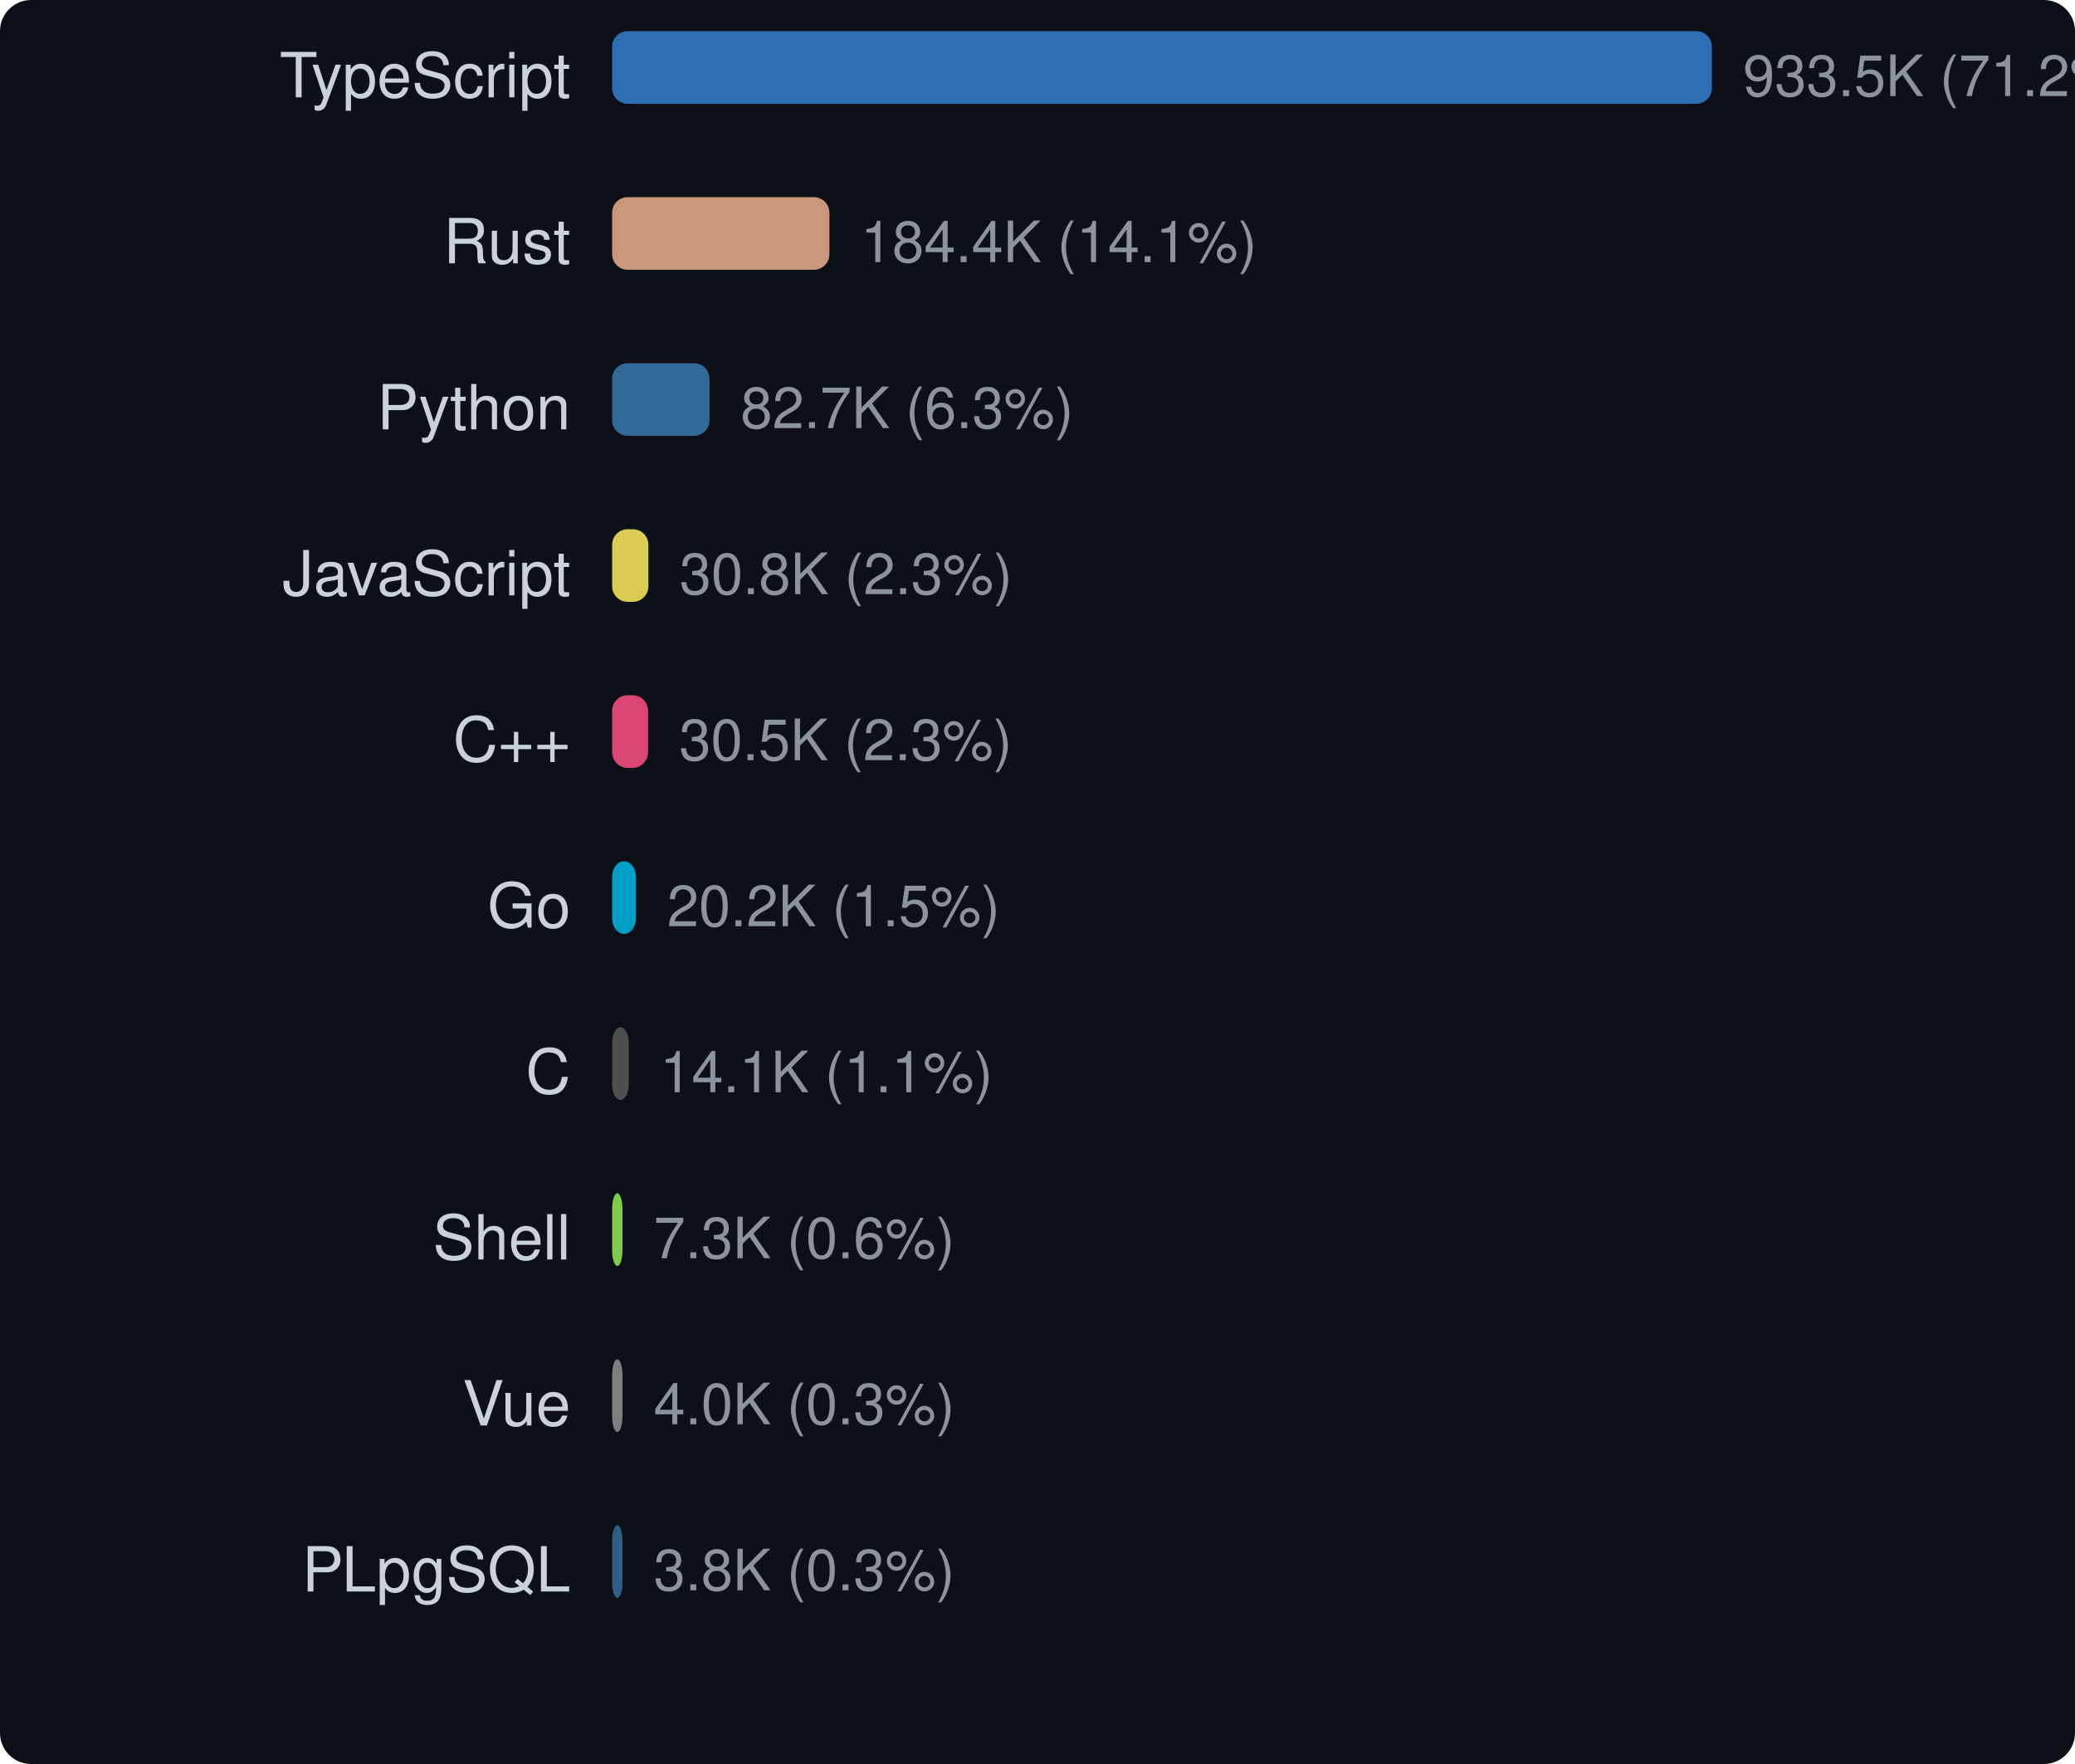
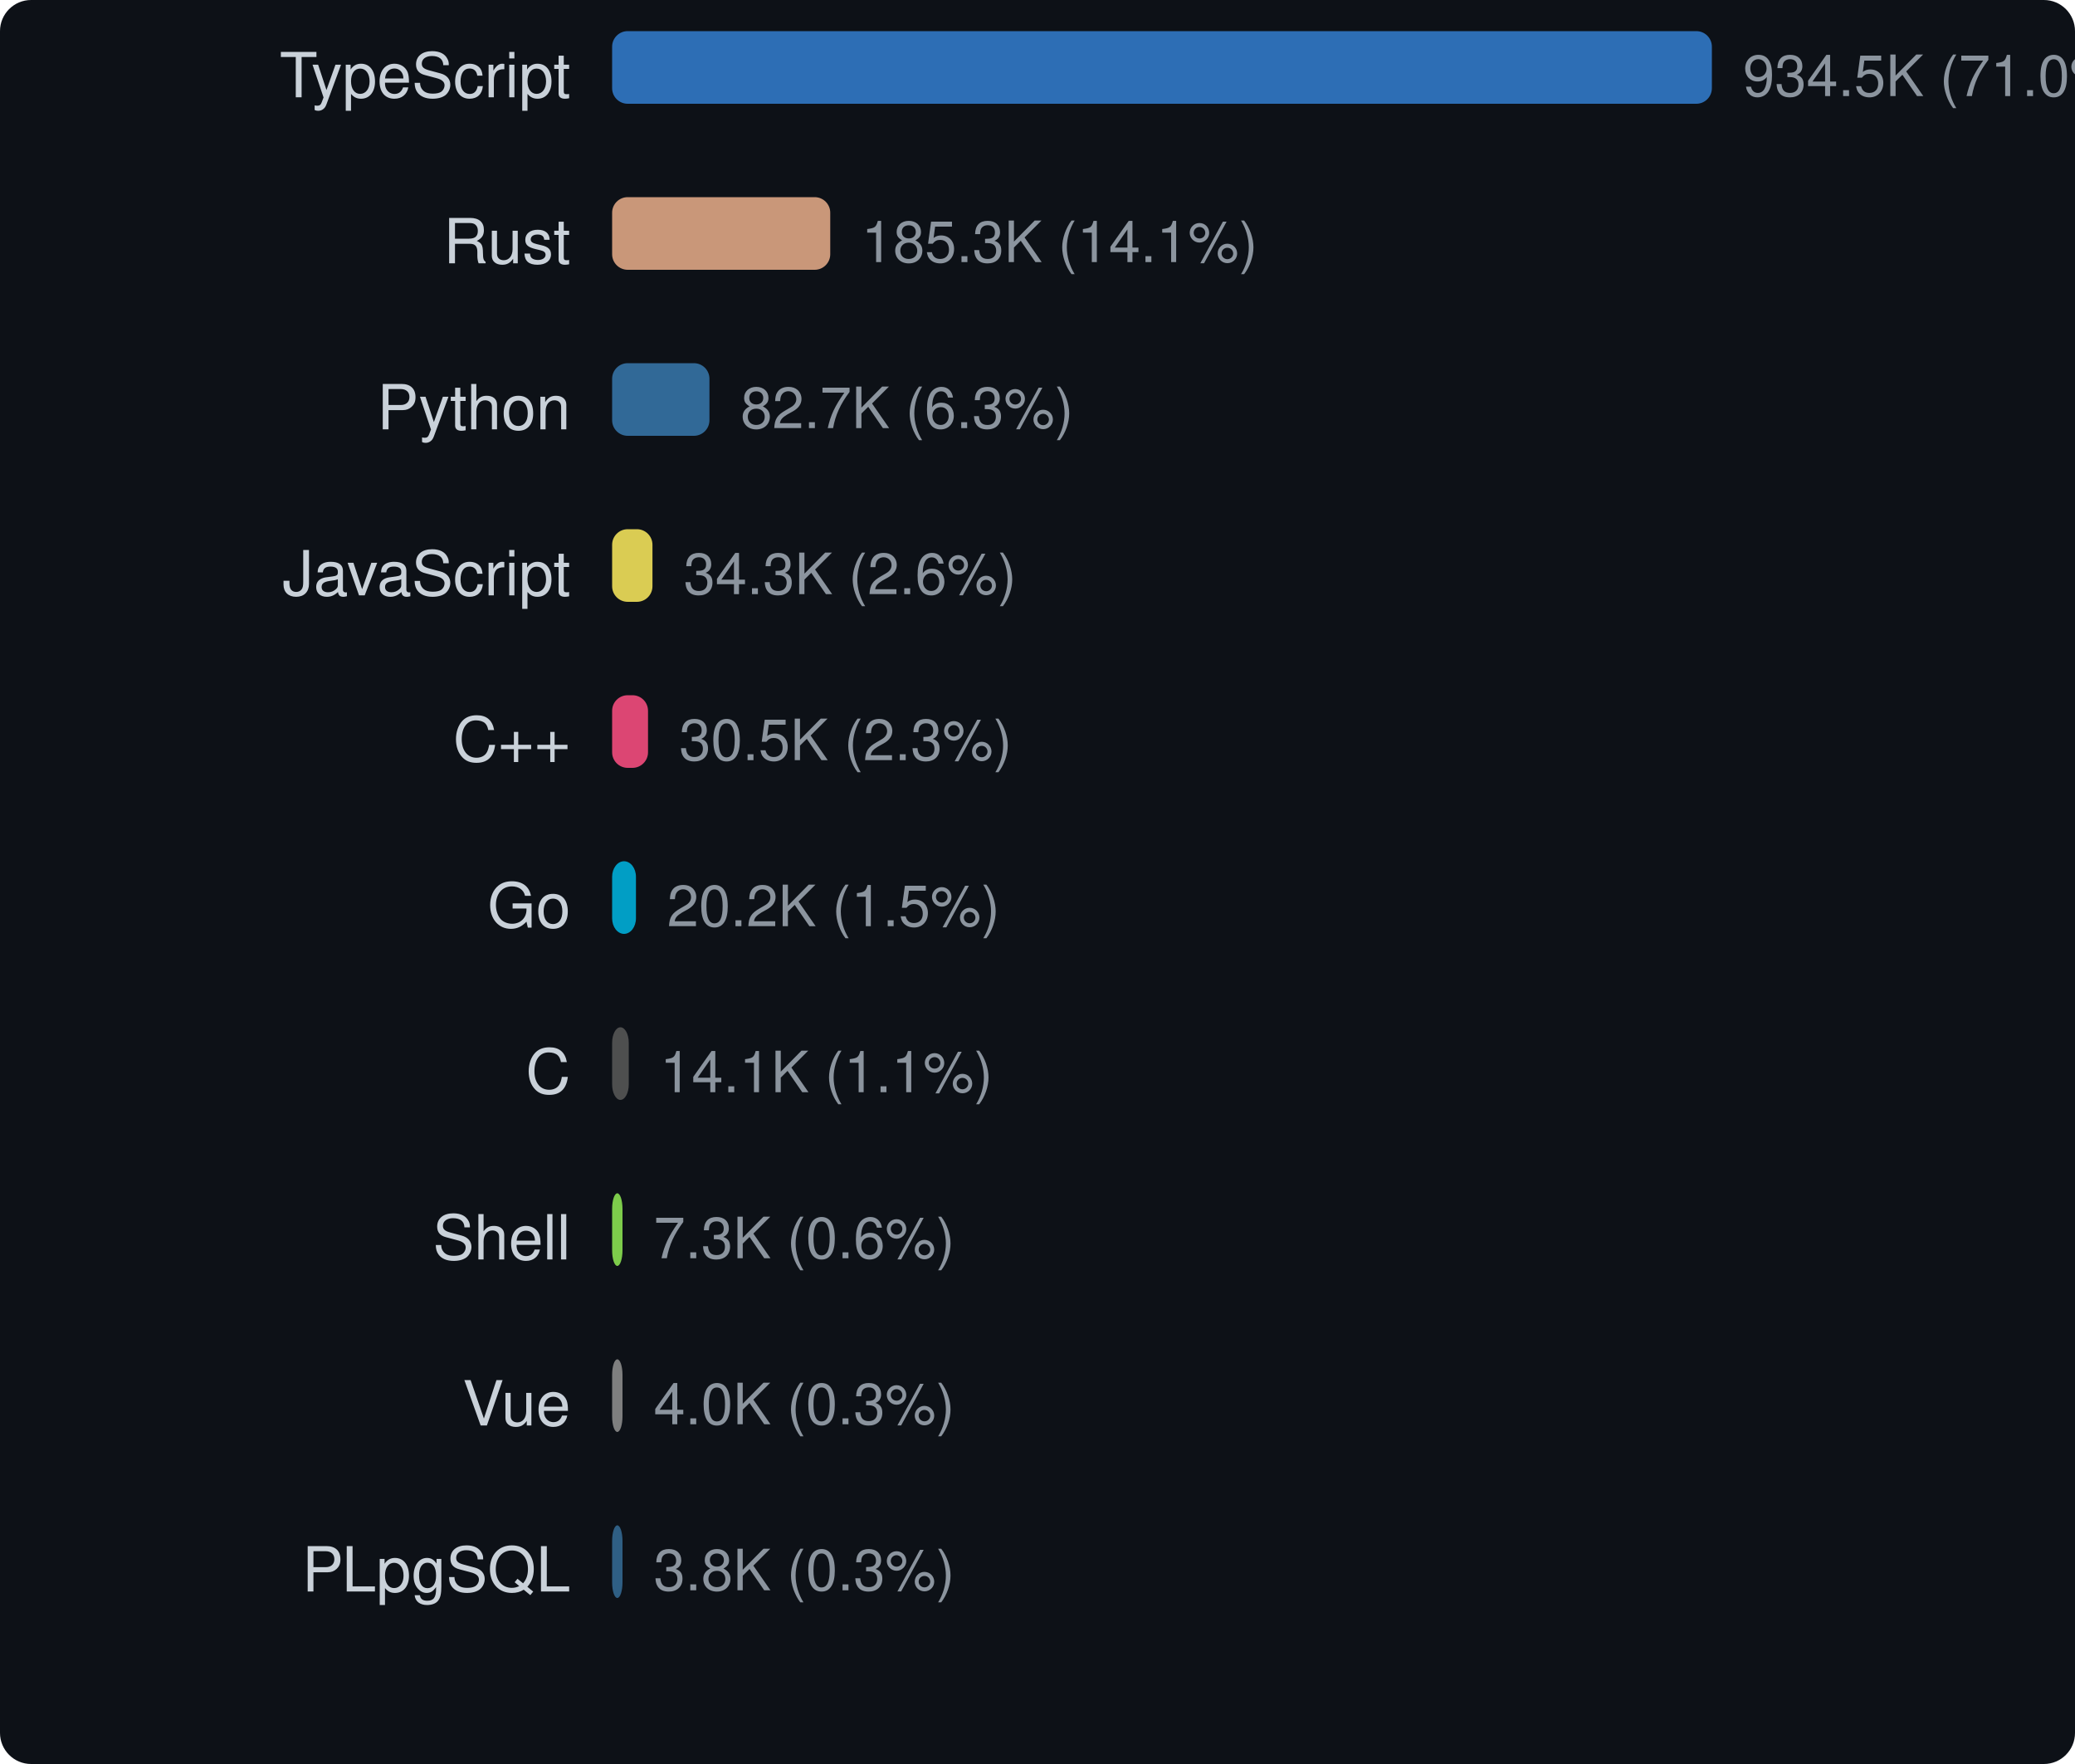
<svg xmlns="http://www.w3.org/2000/svg" width="400" height="340" viewBox="0 0 400 340">
  <style>text { dominant-baseline: central; }</style>
  <rect width="100%" height="100%" rx="6" fill="#0d1117" />
  <text x="110" y="16" text-anchor="end" fill="#c9d1d9" font-size="12" font-family="Segoe UI,Helvetica,Arial,sans-serif">TypeScript</text>
  <rect x="118" y="6" width="212" height="14" rx="3" fill="#3178c6" opacity="0.9" />
-   <text x="336" y="16" fill="#8b949e" font-size="11" font-family="Segoe UI,Helvetica,Arial,sans-serif">933.5K (71.2%)</text>
+   <text x="336" y="16" fill="#8b949e" font-size="11" font-family="Segoe UI,Helvetica,Arial,sans-serif">934.5K (71.0%)</text>
  <text x="110" y="48" text-anchor="end" fill="#c9d1d9" font-size="12" font-family="Segoe UI,Helvetica,Arial,sans-serif">Rust</text>
-   <rect x="118" y="38" width="41.886" height="14" rx="3" fill="#dea584" opacity="0.9" />
-   <text x="165.886" y="48" fill="#8b949e" font-size="11" font-family="Segoe UI,Helvetica,Arial,sans-serif">184.4K (14.1%)</text>
+   <rect x="118" y="38" width="42.048" height="14" rx="3" fill="#dea584" opacity="0.9" />
+   <text x="166.048" y="48" fill="#8b949e" font-size="11" font-family="Segoe UI,Helvetica,Arial,sans-serif">185.3K (14.1%)</text>
  <text x="110" y="80" text-anchor="end" fill="#c9d1d9" font-size="12" font-family="Segoe UI,Helvetica,Arial,sans-serif">Python</text>
-   <rect x="118" y="70" width="18.775" height="14" rx="3" fill="#3572a5" opacity="0.9" />
-   <text x="142.775" y="80" fill="#8b949e" font-size="11" font-family="Segoe UI,Helvetica,Arial,sans-serif">82.7K (6.3%)</text>
+   <rect x="118" y="70" width="18.761" height="14" rx="3" fill="#3572a5" opacity="0.9" />
+   <text x="142.761" y="80" fill="#8b949e" font-size="11" font-family="Segoe UI,Helvetica,Arial,sans-serif">82.7K (6.3%)</text>
  <text x="110" y="112" text-anchor="end" fill="#c9d1d9" font-size="12" font-family="Segoe UI,Helvetica,Arial,sans-serif">JavaScript</text>
-   <rect x="118" y="102" width="6.994" height="14" rx="3" fill="#f1e05a" opacity="0.9" />
-   <text x="130.994" y="112" fill="#8b949e" font-size="11" font-family="Segoe UI,Helvetica,Arial,sans-serif">30.8K (2.3%)</text>
+   <rect x="118" y="102" width="7.776" height="14" rx="3" fill="#f1e05a" opacity="0.9" />
+   <text x="131.776" y="112" fill="#8b949e" font-size="11" font-family="Segoe UI,Helvetica,Arial,sans-serif">34.3K (2.6%)</text>
  <text x="110" y="144" text-anchor="end" fill="#c9d1d9" font-size="12" font-family="Segoe UI,Helvetica,Arial,sans-serif">C++</text>
-   <rect x="118" y="134" width="6.927" height="14" rx="3" fill="#f34b7d" opacity="0.9" />
-   <text x="130.927" y="144" fill="#8b949e" font-size="11" font-family="Segoe UI,Helvetica,Arial,sans-serif">30.5K (2.3%)</text>
+   <rect x="118" y="134" width="6.92" height="14" rx="3" fill="#f34b7d" opacity="0.9" />
+   <text x="130.92" y="144" fill="#8b949e" font-size="11" font-family="Segoe UI,Helvetica,Arial,sans-serif">30.5K (2.3%)</text>
  <text x="110" y="176" text-anchor="end" fill="#c9d1d9" font-size="12" font-family="Segoe UI,Helvetica,Arial,sans-serif">Go</text>
-   <rect x="118" y="166" width="4.598" height="14" rx="3" fill="#00add8" opacity="0.9" />
-   <text x="128.598" y="176" fill="#8b949e" font-size="11" font-family="Segoe UI,Helvetica,Arial,sans-serif">20.2K (1.5%)</text>
+   <rect x="118" y="166" width="4.594" height="14" rx="3" fill="#00add8" opacity="0.9" />
+   <text x="128.594" y="176" fill="#8b949e" font-size="11" font-family="Segoe UI,Helvetica,Arial,sans-serif">20.2K (1.5%)</text>
  <text x="110" y="208" text-anchor="end" fill="#c9d1d9" font-size="12" font-family="Segoe UI,Helvetica,Arial,sans-serif">C</text>
-   <rect x="118" y="198" width="3.213" height="14" rx="3" fill="#555555" opacity="0.9" />
-   <text x="127.213" y="208" fill="#8b949e" font-size="11" font-family="Segoe UI,Helvetica,Arial,sans-serif">14.1K (1.1%)</text>
+   <rect x="118" y="198" width="3.209" height="14" rx="3" fill="#555555" opacity="0.9" />
+   <text x="127.209" y="208" fill="#8b949e" font-size="11" font-family="Segoe UI,Helvetica,Arial,sans-serif">14.1K (1.1%)</text>
  <text x="110" y="240" text-anchor="end" fill="#c9d1d9" font-size="12" font-family="Segoe UI,Helvetica,Arial,sans-serif">Shell</text>
  <rect x="118" y="230" width="2" height="14" rx="3" fill="#89e051" opacity="0.9" />
  <text x="126" y="240" fill="#8b949e" font-size="11" font-family="Segoe UI,Helvetica,Arial,sans-serif">7.3K (0.6%)</text>
  <text x="110" y="272" text-anchor="end" fill="#c9d1d9" font-size="12" font-family="Segoe UI,Helvetica,Arial,sans-serif">Vue</text>
  <rect x="118" y="262" width="2" height="14" rx="3" fill="#8b8b8b" opacity="0.9" />
  <text x="126" y="272" fill="#8b949e" font-size="11" font-family="Segoe UI,Helvetica,Arial,sans-serif">4.0K (0.3%)</text>
  <text x="110" y="304" text-anchor="end" fill="#c9d1d9" font-size="12" font-family="Segoe UI,Helvetica,Arial,sans-serif">PLpgSQL</text>
  <rect x="118" y="294" width="2" height="14" rx="3" fill="#336790" opacity="0.9" />
  <text x="126" y="304" fill="#8b949e" font-size="11" font-family="Segoe UI,Helvetica,Arial,sans-serif">3.8K (0.3%)</text>
</svg>
